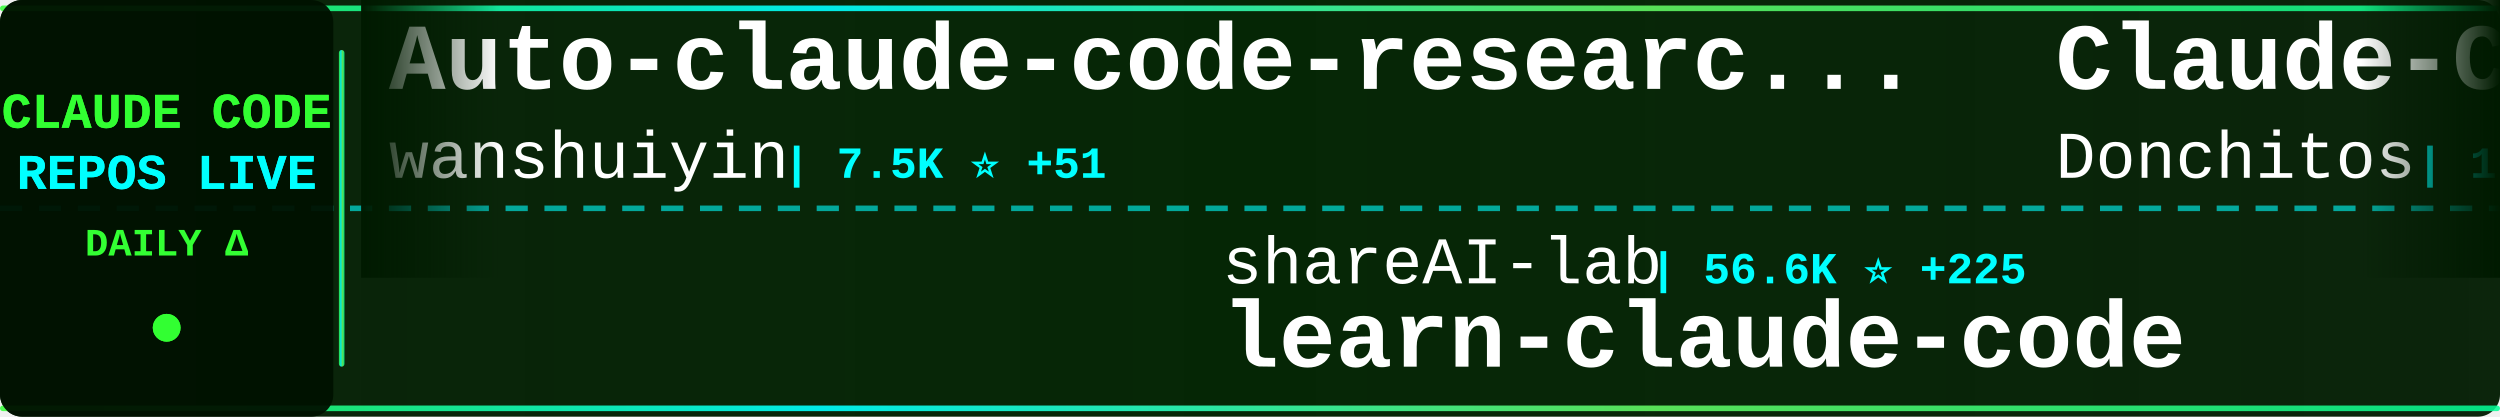
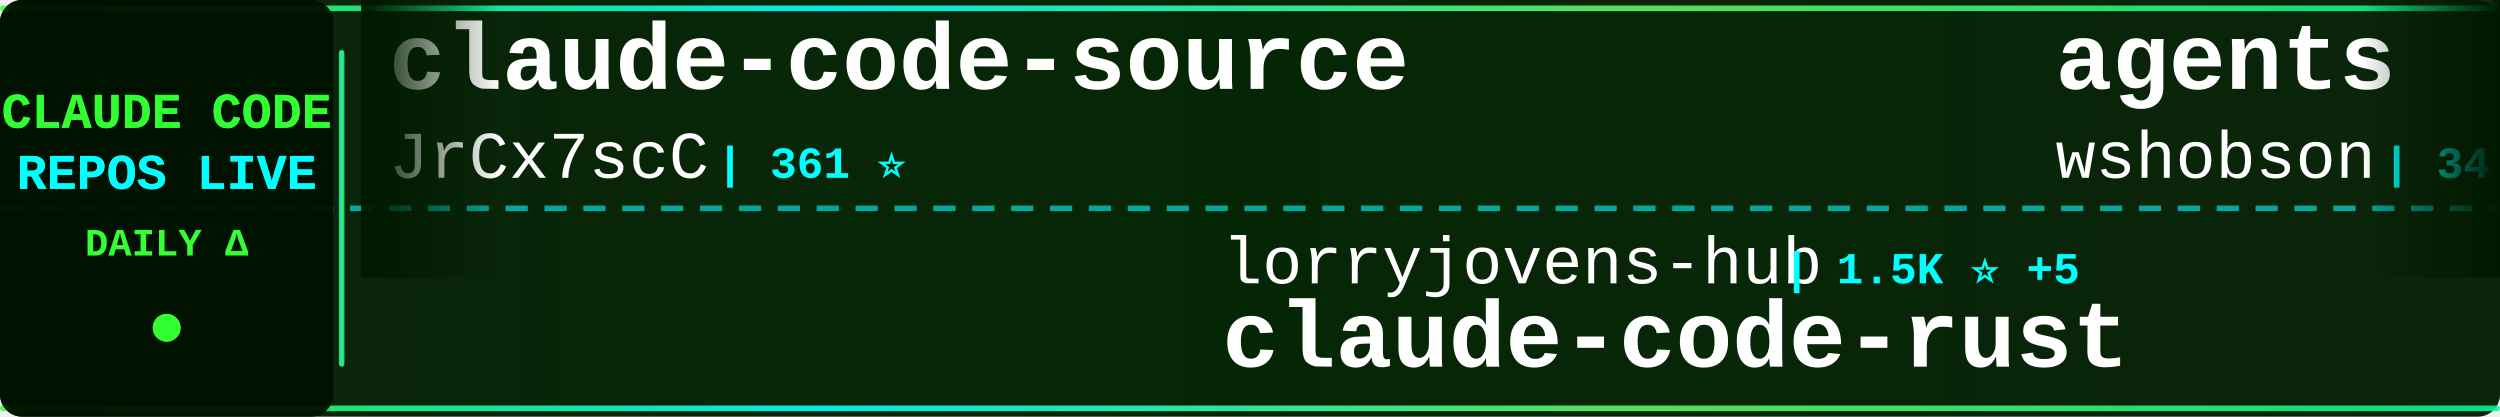
<svg xmlns="http://www.w3.org/2000/svg" width="900" height="150">
  <defs>
    <linearGradient id="tickerBg" x1="0%" y1="0%" x2="100%" y2="0%">
      <stop offset="0%" style="stop-color:#001a00;stop-opacity:0.95" />
      <stop offset="50%" style="stop-color:#002200;stop-opacity:0.98" />
      <stop offset="100%" style="stop-color:#001a00;stop-opacity:0.95" />
    </linearGradient>
    <linearGradient id="borderGrad" x1="0%" y1="0%" x2="100%" y2="0%">
      <stop offset="0%" style="stop-color:#33ff33;stop-opacity:0.85">
        <animate attributeName="stop-opacity" values="0.85;1;0.85" dur="2s" repeatCount="indefinite" />
      </stop>
      <stop offset="33%" style="stop-color:#00ffff;stop-opacity:0.9">
        <animate attributeName="stop-opacity" values="0.9;1;0.9" dur="2.2s" repeatCount="indefinite" />
      </stop>
      <stop offset="66%" style="stop-color:#66ff66;stop-opacity:0.85">
        <animate attributeName="stop-opacity" values="0.85;1;0.85" dur="1.8s" repeatCount="indefinite" />
      </stop>
      <stop offset="100%" style="stop-color:#00ff99;stop-opacity:0.85">
        <animate attributeName="stop-opacity" values="0.85;1;0.85" dur="2s" repeatCount="indefinite" />
      </stop>
    </linearGradient>
    <filter id="textGlow">
      <feGaussianBlur stdDeviation="0.1" result="coloredBlur" />
      <feMerge>
        <feMergeNode in="coloredBlur" />
        <feMergeNode in="SourceGraphic" />
      </feMerge>
    </filter>
    <filter id="metricGlow">
      <feGaussianBlur stdDeviation="0.2" result="coloredBlur" />
      <feMerge>
        <feMergeNode in="coloredBlur" />
        <feMergeNode in="SourceGraphic" />
      </feMerge>
    </filter>
    <linearGradient id="leftFade" x1="0%" y1="0%" x2="100%" y2="0%">
      <stop offset="0%" style="stop-color:#001a00;stop-opacity:1" />
      <stop offset="100%" style="stop-color:#001a00;stop-opacity:0" />
    </linearGradient>
    <linearGradient id="rightFade" x1="0%" y1="0%" x2="100%" y2="0%">
      <stop offset="0%" style="stop-color:#001a00;stop-opacity:0" />
      <stop offset="100%" style="stop-color:#001a00;stop-opacity:1" />
    </linearGradient>
  </defs>
  <rect width="900" height="150" fill="url(#tickerBg)" rx="8" />
  <rect x="0" y="2" width="900" height="2" fill="url(#borderGrad)" rx="1" />
  <rect x="0" y="146" width="900" height="2" fill="url(#borderGrad)" rx="1" />
  <line x1="0" y1="75" x2="900" y2="75" stroke="#00ffff" stroke-width="2" stroke-dasharray="8 6" opacity="0.6" />
  <rect x="0" y="0" width="120" height="150" fill="#001100" opacity="0.95" rx="8" />
  <text x="60" y="46" font-family="'Courier New', monospace" font-size="18" font-weight="bold" fill="#33ff33" text-anchor="middle" filter="url(#textGlow)">
    CLAUDE CODE
  </text>
  <text x="60" y="68" font-family="'Courier New', monospace" font-size="18" font-weight="bold" fill="#00ffff" text-anchor="middle" filter="url(#textGlow)">
    REPOS LIVE
  </text>
  <text x="60" y="92" font-family="'Courier New', monospace" font-size="14" font-weight="bold" fill="#33ff33" text-anchor="middle">
    DAILY Δ
  </text>
  <circle cx="60" cy="118" r="5" fill="#33ff33" filter="url(#metricGlow)">
    <animate attributeName="r" values="4;6;4" dur="1.5s" repeatCount="indefinite" />
    <animate attributeName="opacity" values="0.6;1;0.6" dur="1.5s" repeatCount="indefinite" />
  </circle>
  <rect x="122" y="18" width="2" height="114" fill="url(#borderGrad)" rx="1" />
  <clipPath id="tickerClip">
    <rect x="130" y="0" width="770" height="150" />
  </clipPath>
  <g clip-path="url(#tickerClip)">
    <g id="tickerItems">
      <animateTransform attributeName="transform" attributeType="XML" type="translate" from="0 0" to="-3000 0" dur="54s" repeatCount="indefinite" />
      <g transform="translate(0, 0)">
-         <text x="140" y="32" font-family="'Courier New', monospace" font-size="34" font-weight="bold" fill="#ffffff">Auto-claude-code-researc...</text>
-         <text x="140" y="64" font-family="'Courier New', monospace" font-size="24" font-weight="normal" fill="#ffffff" opacity="1.0">wanshuiyin</text>
-         <text x="282" y="64" font-family="'Courier New', monospace" font-size="16" font-weight="bold" fill="#00ffff"> | 7.5K ⭐ +51</text>
+         <text x="140" y="32" font-family="'Courier New', monospace" font-size="34" font-weight="bold" fill="#ffffff">claude-code-source</text>
+         <text x="140" y="64" font-family="'Courier New', monospace" font-size="24" font-weight="normal" fill="#ffffff" opacity="1.0">JrCx7scC</text>
+         <text x="258" y="64" font-family="'Courier New', monospace" font-size="16" font-weight="bold" fill="#00ffff"> | 361 ⭐</text>
      </g>
      <g transform="translate(300, 0)">
-         <text x="140" y="102" font-family="'Courier New', monospace" font-size="24" font-weight="normal" fill="#ffffff" opacity="1.0">shareAI-lab</text>
-         <text x="294" y="102" font-family="'Courier New', monospace" font-size="16" font-weight="bold" fill="#00ffff"> | 56.6K ⭐ +225</text>
-         <text x="140" y="132" font-family="'Courier New', monospace" font-size="34" font-weight="bold" fill="#ffffff">learn-claude-code</text>
+         <text x="140" y="102" font-family="'Courier New', monospace" font-size="24" font-weight="normal" fill="#ffffff" opacity="1.0">lorryjovens-hub</text>
+         <text x="342" y="102" font-family="'Courier New', monospace" font-size="16" font-weight="bold" fill="#00ffff"> | 1.5K ⭐ +5</text>
+         <text x="140" y="132" font-family="'Courier New', monospace" font-size="34" font-weight="bold" fill="#ffffff">claude-code-rust</text>
      </g>
      <g transform="translate(600, 0)">
-         <text x="140" y="32" font-family="'Courier New', monospace" font-size="34" font-weight="bold" fill="#ffffff">Claude-Code-Game-Studios</text>
-         <text x="140" y="64" font-family="'Courier New', monospace" font-size="24" font-weight="normal" fill="#ffffff" opacity="1.0">Donchitos</text>
-         <text x="270" y="64" font-family="'Courier New', monospace" font-size="16" font-weight="bold" fill="#00ffff"> | 16.2K ⭐ +120</text>
+         <text x="140" y="32" font-family="'Courier New', monospace" font-size="34" font-weight="bold" fill="#ffffff">agents</text>
+         <text x="140" y="64" font-family="'Courier New', monospace" font-size="24" font-weight="normal" fill="#ffffff" opacity="1.0">wshobson</text>
+         <text x="258" y="64" font-family="'Courier New', monospace" font-size="16" font-weight="bold" fill="#00ffff"> | 34.3K ⭐ +62</text>
      </g>
      <g transform="translate(900, 0)">
-         <text x="140" y="102" font-family="'Courier New', monospace" font-size="24" font-weight="normal" fill="#ffffff" opacity="1.0">pengchengneo</text>
-         <text x="306" y="102" font-family="'Courier New', monospace" font-size="16" font-weight="bold" fill="#00ffff"> | 1.2K ⭐ +8</text>
-         <text x="140" y="132" font-family="'Courier New', monospace" font-size="34" font-weight="bold" fill="#ffffff">Claude-Code</text>
+         <text x="140" y="102" font-family="'Courier New', monospace" font-size="24" font-weight="normal" fill="#ffffff" opacity="1.0">farion1231</text>
+         <text x="282" y="102" font-family="'Courier New', monospace" font-size="16" font-weight="bold" fill="#00ffff"> | 51.9K ⭐ +590</text>
+         <text x="140" y="132" font-family="'Courier New', monospace" font-size="34" font-weight="bold" fill="#ffffff">cc-switch</text>
      </g>
      <g transform="translate(1200, 0)">
-         <text x="140" y="32" font-family="'Courier New', monospace" font-size="34" font-weight="bold" fill="#ffffff">nanoclaw</text>
-         <text x="140" y="64" font-family="'Courier New', monospace" font-size="24" font-weight="normal" fill="#ffffff" opacity="1.0">qwibitai</text>
-         <text x="258" y="64" font-family="'Courier New', monospace" font-size="16" font-weight="bold" fill="#00ffff"> | 28.1K ⭐ +125</text>
+         <text x="140" y="32" font-family="'Courier New', monospace" font-size="34" font-weight="bold" fill="#ffffff">claude-code-pm-course</text>
+         <text x="140" y="64" font-family="'Courier New', monospace" font-size="24" font-weight="normal" fill="#ffffff" opacity="1.0">carlvellotti</text>
+         <text x="306" y="64" font-family="'Courier New', monospace" font-size="16" font-weight="bold" fill="#00ffff"> | 1.9K ⭐ +4</text>
      </g>
      <g transform="translate(1500, 0)">
-         <text x="140" y="102" font-family="'Courier New', monospace" font-size="24" font-weight="normal" fill="#ffffff" opacity="1.0">bfly123</text>
-         <text x="246" y="102" font-family="'Courier New', monospace" font-size="16" font-weight="bold" fill="#00ffff"> | 2.4K ⭐ +10</text>
-         <text x="140" y="132" font-family="'Courier New', monospace" font-size="34" font-weight="bold" fill="#ffffff">claude_code_bridge</text>
+         <text x="140" y="102" font-family="'Courier New', monospace" font-size="24" font-weight="normal" fill="#ffffff" opacity="1.0">hangsman</text>
+         <text x="258" y="102" font-family="'Courier New', monospace" font-size="16" font-weight="bold" fill="#00ffff"> | 760 ⭐ +1</text>
+         <text x="140" y="132" font-family="'Courier New', monospace" font-size="34" font-weight="bold" fill="#ffffff">claude-code-source</text>
      </g>
      <g transform="translate(1800, 0)">
-         <text x="140" y="32" font-family="'Courier New', monospace" font-size="34" font-weight="bold" fill="#ffffff">claude-code-cli</text>
-         <text x="140" y="64" font-family="'Courier New', monospace" font-size="24" font-weight="normal" fill="#ffffff" opacity="1.0">huangserva</text>
-         <text x="282" y="64" font-family="'Courier New', monospace" font-size="16" font-weight="bold" fill="#00ffff"> | 563 ⭐</text>
+         <text x="140" y="32" font-family="'Courier New', monospace" font-size="34" font-weight="bold" fill="#ffffff">claude-code-security-rev...</text>
+         <text x="140" y="64" font-family="'Courier New', monospace" font-size="24" font-weight="normal" fill="#ffffff" opacity="1.0">anthropics</text>
+         <text x="282" y="64" font-family="'Courier New', monospace" font-size="16" font-weight="bold" fill="#00ffff"> | 4.4K ⭐ +10</text>
      </g>
      <g transform="translate(2100, 0)">
-         <text x="140" y="102" font-family="'Courier New', monospace" font-size="24" font-weight="normal" fill="#ffffff" opacity="1.0">ChinaSiro</text>
-         <text x="270" y="102" font-family="'Courier New', monospace" font-size="16" font-weight="bold" fill="#00ffff"> | 9.0K ⭐ +11</text>
-         <text x="140" y="132" font-family="'Courier New', monospace" font-size="34" font-weight="bold" fill="#ffffff">claude-code-sourcemap</text>
+         <text x="140" y="102" font-family="'Courier New', monospace" font-size="24" font-weight="normal" fill="#ffffff" opacity="1.0">affaan-m</text>
+         <text x="258" y="102" font-family="'Courier New', monospace" font-size="16" font-weight="bold" fill="#00ffff"> | 167.5K ⭐ +672</text>
+         <text x="140" y="132" font-family="'Courier New', monospace" font-size="34" font-weight="bold" fill="#ffffff">everything-claude-code</text>
      </g>
      <g transform="translate(2400, 0)">
-         <text x="140" y="32" font-family="'Courier New', monospace" font-size="34" font-weight="bold" fill="#ffffff">claude-code-hub</text>
-         <text x="140" y="64" font-family="'Courier New', monospace" font-size="24" font-weight="normal" fill="#ffffff" opacity="1.0">ding113</text>
-         <text x="246" y="64" font-family="'Courier New', monospace" font-size="16" font-weight="bold" fill="#00ffff"> | 2.7K ⭐ +12</text>
+         <text x="140" y="32" font-family="'Courier New', monospace" font-size="34" font-weight="bold" fill="#ffffff">Claude-Code</text>
+         <text x="140" y="64" font-family="'Courier New', monospace" font-size="24" font-weight="normal" fill="#ffffff" opacity="1.0">pengchengneo</text>
+         <text x="306" y="64" font-family="'Courier New', monospace" font-size="16" font-weight="bold" fill="#00ffff"> | 1.2K ⭐ +7</text>
      </g>
      <g transform="translate(2700, 0)">
-         <text x="140" y="102" font-family="'Courier New', monospace" font-size="24" font-weight="normal" fill="#ffffff" opacity="1.0">nicedreamzapp</text>
-         <text x="318" y="102" font-family="'Courier New', monospace" font-size="16" font-weight="bold" fill="#00ffff"> | 2.2K ⭐ +30</text>
-         <text x="140" y="132" font-family="'Courier New', monospace" font-size="34" font-weight="bold" fill="#ffffff">claude-code-local</text>
+         <text x="140" y="102" font-family="'Courier New', monospace" font-size="24" font-weight="normal" fill="#ffffff" opacity="1.0">eyaltoledano</text>
+         <text x="306" y="102" font-family="'Courier New', monospace" font-size="16" font-weight="bold" fill="#00ffff"> | 26.9K ⭐ +33</text>
+         <text x="140" y="132" font-family="'Courier New', monospace" font-size="34" font-weight="bold" fill="#ffffff">claude-task-master</text>
      </g>
      <g transform="translate(3000, 0)">
-         <text x="140" y="32" font-family="'Courier New', monospace" font-size="34" font-weight="bold" fill="#ffffff">Auto-claude-code-researc...</text>
-         <text x="140" y="64" font-family="'Courier New', monospace" font-size="24" font-weight="normal" fill="#ffffff" opacity="1.0">wanshuiyin</text>
-         <text x="282" y="64" font-family="'Courier New', monospace" font-size="16" font-weight="bold" fill="#00ffff"> | 7.5K ⭐ +51</text>
+         <text x="140" y="32" font-family="'Courier New', monospace" font-size="34" font-weight="bold" fill="#ffffff">claude-code-source</text>
+         <text x="140" y="64" font-family="'Courier New', monospace" font-size="24" font-weight="normal" fill="#ffffff" opacity="1.0">JrCx7scC</text>
+         <text x="258" y="64" font-family="'Courier New', monospace" font-size="16" font-weight="bold" fill="#00ffff"> | 361 ⭐</text>
      </g>
      <g transform="translate(3300, 0)">
-         <text x="140" y="102" font-family="'Courier New', monospace" font-size="24" font-weight="normal" fill="#ffffff" opacity="1.0">shareAI-lab</text>
-         <text x="294" y="102" font-family="'Courier New', monospace" font-size="16" font-weight="bold" fill="#00ffff"> | 56.6K ⭐ +225</text>
-         <text x="140" y="132" font-family="'Courier New', monospace" font-size="34" font-weight="bold" fill="#ffffff">learn-claude-code</text>
+         <text x="140" y="102" font-family="'Courier New', monospace" font-size="24" font-weight="normal" fill="#ffffff" opacity="1.0">lorryjovens-hub</text>
+         <text x="342" y="102" font-family="'Courier New', monospace" font-size="16" font-weight="bold" fill="#00ffff"> | 1.5K ⭐ +5</text>
+         <text x="140" y="132" font-family="'Courier New', monospace" font-size="34" font-weight="bold" fill="#ffffff">claude-code-rust</text>
      </g>
      <g transform="translate(3600, 0)">
-         <text x="140" y="32" font-family="'Courier New', monospace" font-size="34" font-weight="bold" fill="#ffffff">Claude-Code-Game-Studios</text>
-         <text x="140" y="64" font-family="'Courier New', monospace" font-size="24" font-weight="normal" fill="#ffffff" opacity="1.0">Donchitos</text>
-         <text x="270" y="64" font-family="'Courier New', monospace" font-size="16" font-weight="bold" fill="#00ffff"> | 16.2K ⭐ +120</text>
+         <text x="140" y="32" font-family="'Courier New', monospace" font-size="34" font-weight="bold" fill="#ffffff">agents</text>
+         <text x="140" y="64" font-family="'Courier New', monospace" font-size="24" font-weight="normal" fill="#ffffff" opacity="1.0">wshobson</text>
+         <text x="258" y="64" font-family="'Courier New', monospace" font-size="16" font-weight="bold" fill="#00ffff"> | 34.3K ⭐ +62</text>
      </g>
      <g transform="translate(3900, 0)">
-         <text x="140" y="102" font-family="'Courier New', monospace" font-size="24" font-weight="normal" fill="#ffffff" opacity="1.0">pengchengneo</text>
-         <text x="306" y="102" font-family="'Courier New', monospace" font-size="16" font-weight="bold" fill="#00ffff"> | 1.2K ⭐ +8</text>
-         <text x="140" y="132" font-family="'Courier New', monospace" font-size="34" font-weight="bold" fill="#ffffff">Claude-Code</text>
+         <text x="140" y="102" font-family="'Courier New', monospace" font-size="24" font-weight="normal" fill="#ffffff" opacity="1.0">farion1231</text>
+         <text x="282" y="102" font-family="'Courier New', monospace" font-size="16" font-weight="bold" fill="#00ffff"> | 51.9K ⭐ +590</text>
+         <text x="140" y="132" font-family="'Courier New', monospace" font-size="34" font-weight="bold" fill="#ffffff">cc-switch</text>
      </g>
    </g>
  </g>
  <rect x="130" y="0" width="50" height="100" fill="url(#leftFade)" />
  <rect x="850" y="0" width="50" height="100" fill="url(#rightFade)" />
</svg>
